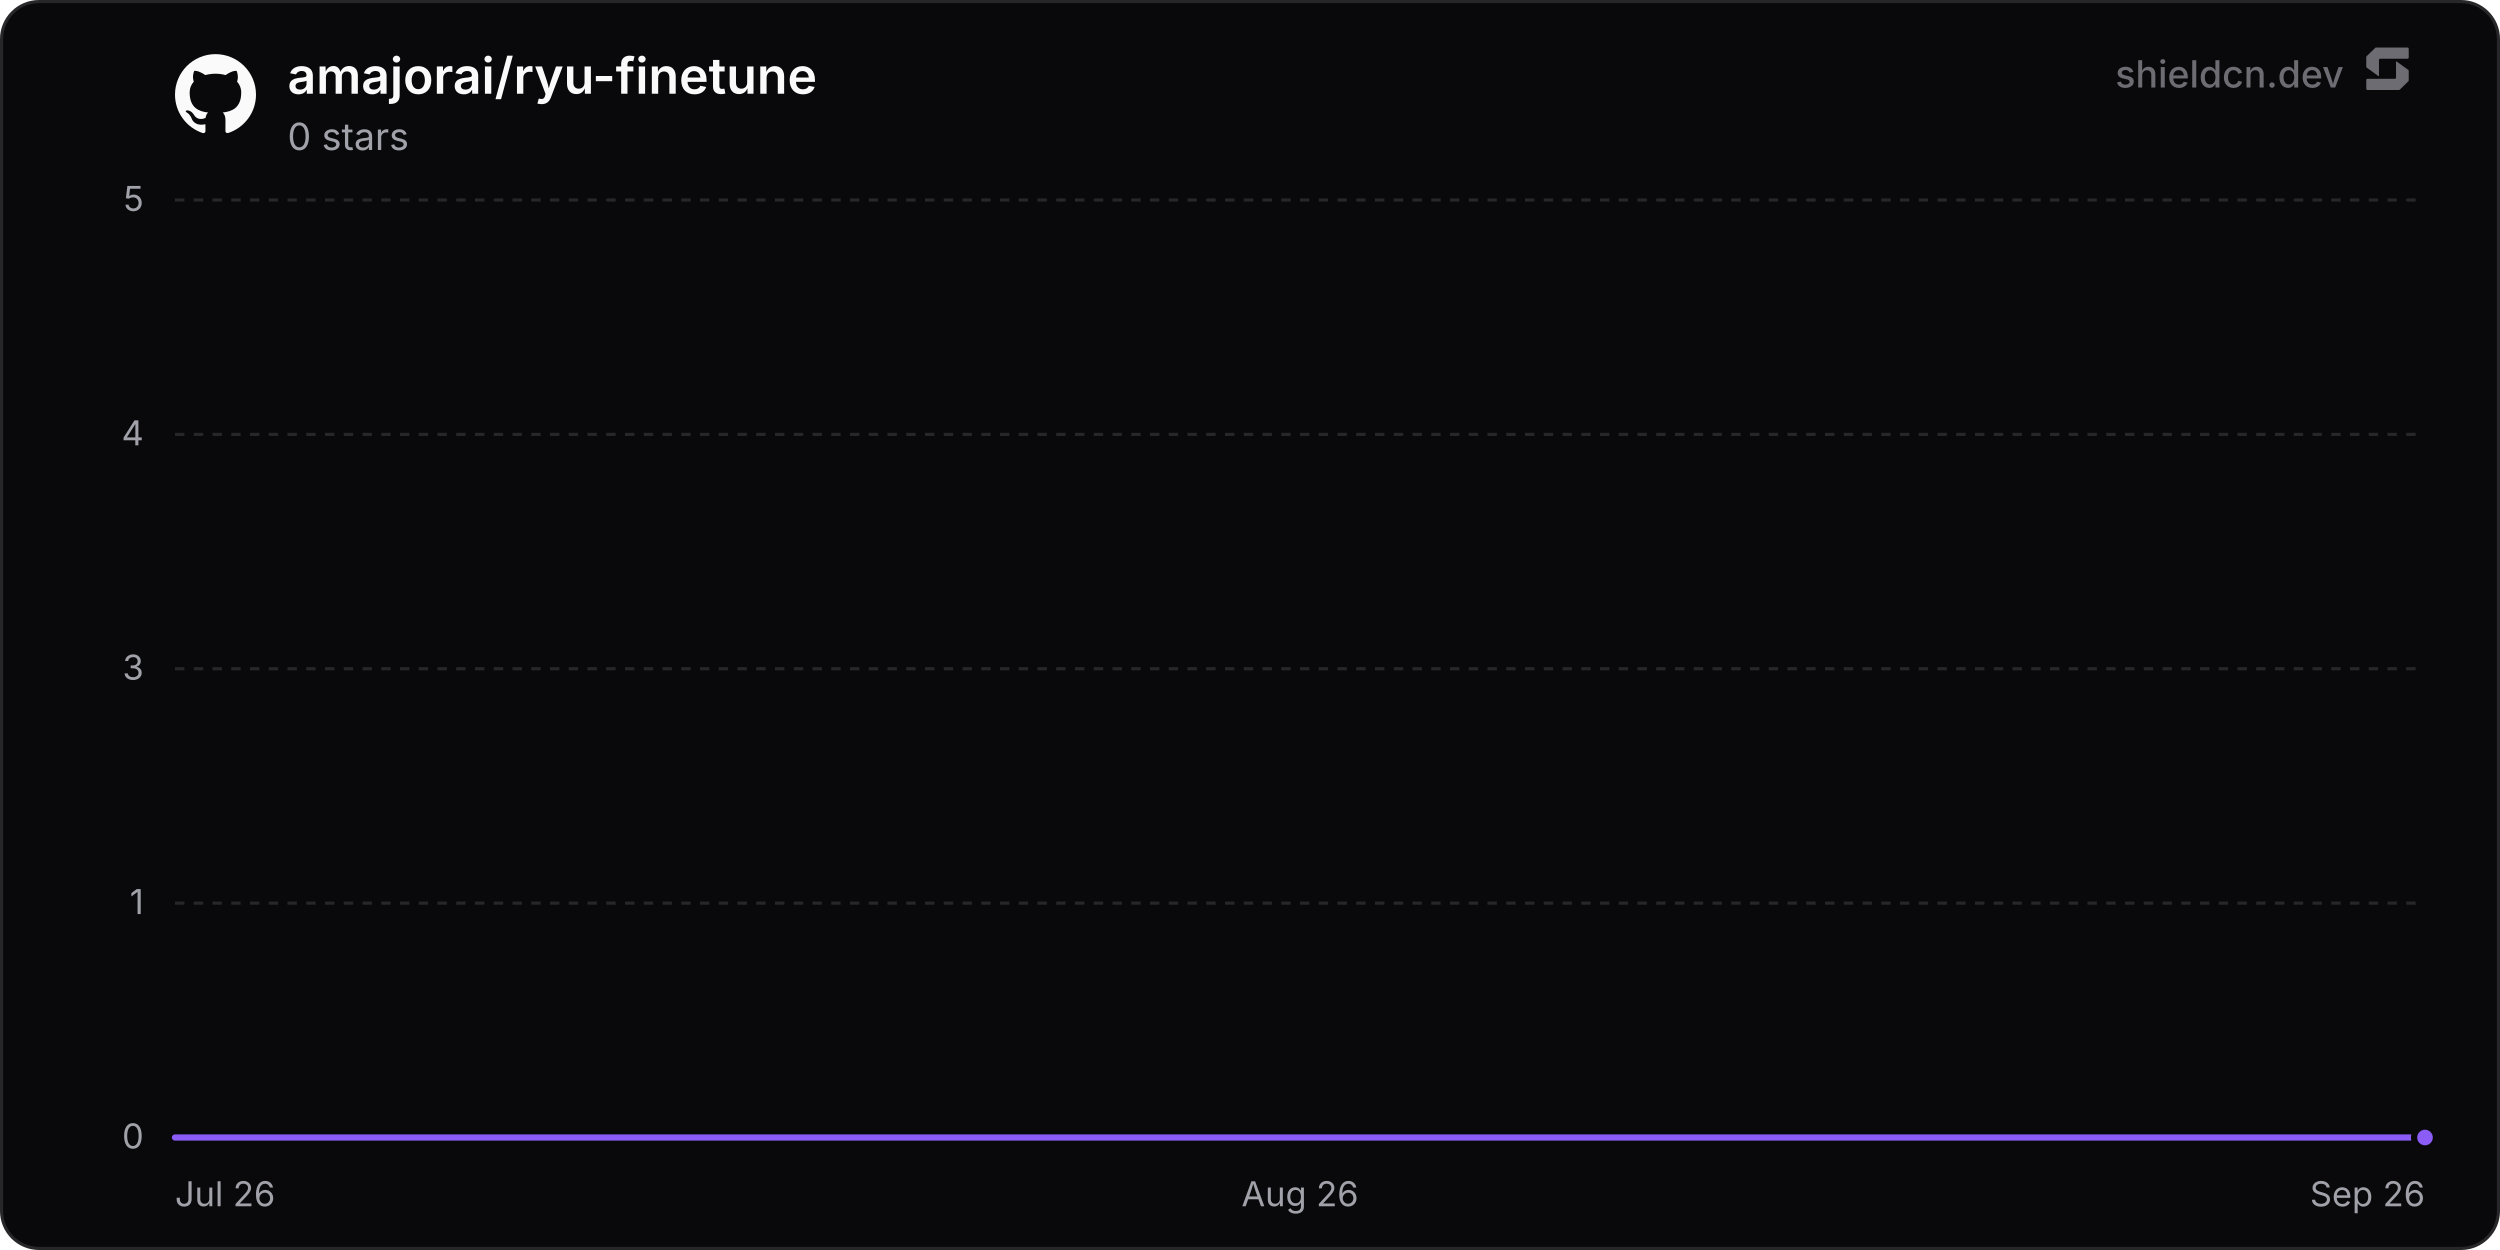
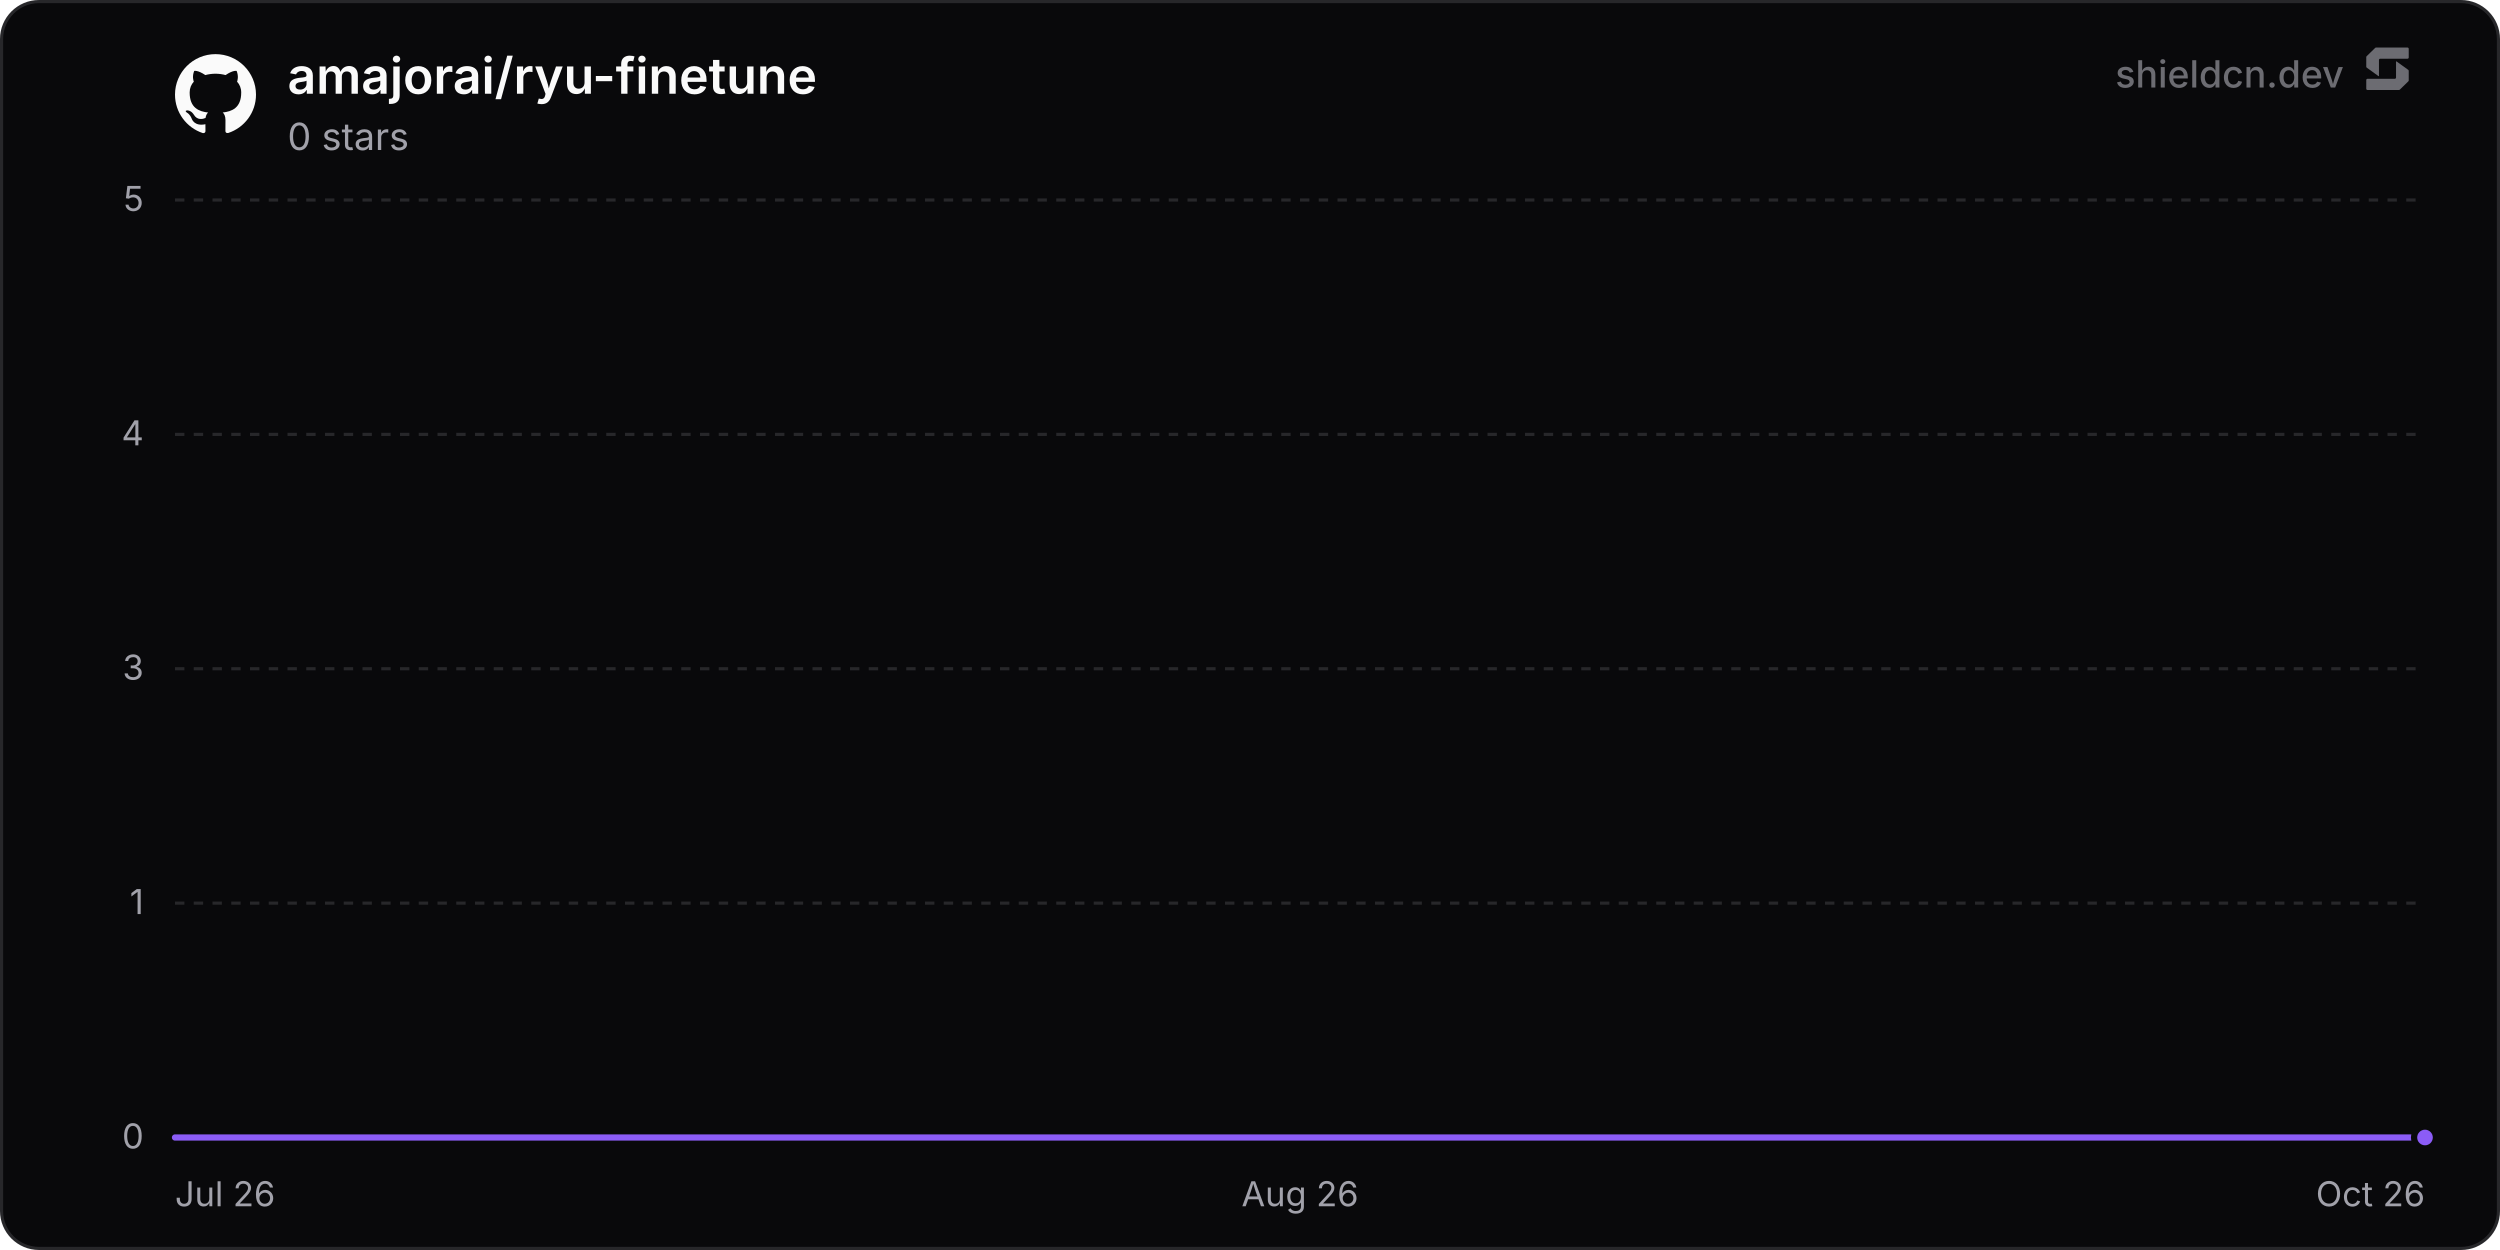
<svg xmlns="http://www.w3.org/2000/svg" width="800" height="400" viewBox="0 0 800 400" role="img" aria-label="amajorai/ryu-finetune">
  <defs>
    <linearGradient id="chartFill0" x1="0" y1="0" x2="0" y2="1">
      <stop offset="0%" stop-color="rgba(139, 92, 246, 0.35)" />
      <stop offset="100%" stop-color="rgba(139, 92, 246, 0)" />
    </linearGradient>
  </defs>
  <rect x="0.5" y="0.5" width="799" height="399" rx="12" fill="#09090b" stroke="#27272a" stroke-width="1" />
  <line x1="56" y1="364" x2="776" y2="364" stroke="#27272a" stroke-width="1" />
  <text x="46" y="367.5" text-anchor="end" font-size="11" fill="#a1a1aa" font-family="'Inter', ui-sans-serif, system-ui, -apple-system, BlinkMacSystemFont, 'Segoe UI', Roboto, Helvetica, Arial, sans-serif">0</text>
  <line x1="56" y1="289" x2="776" y2="289" stroke="#27272a" stroke-width="1" stroke-dasharray="3 3" />
  <text x="46" y="292.5" text-anchor="end" font-size="11" fill="#a1a1aa" font-family="'Inter', ui-sans-serif, system-ui, -apple-system, BlinkMacSystemFont, 'Segoe UI', Roboto, Helvetica, Arial, sans-serif">1</text>
  <line x1="56" y1="214" x2="776" y2="214" stroke="#27272a" stroke-width="1" stroke-dasharray="3 3" />
  <text x="46" y="217.5" text-anchor="end" font-size="11" fill="#a1a1aa" font-family="'Inter', ui-sans-serif, system-ui, -apple-system, BlinkMacSystemFont, 'Segoe UI', Roboto, Helvetica, Arial, sans-serif">3</text>
  <line x1="56" y1="139" x2="776" y2="139" stroke="#27272a" stroke-width="1" stroke-dasharray="3 3" />
  <text x="46" y="142.5" text-anchor="end" font-size="11" fill="#a1a1aa" font-family="'Inter', ui-sans-serif, system-ui, -apple-system, BlinkMacSystemFont, 'Segoe UI', Roboto, Helvetica, Arial, sans-serif">4</text>
  <line x1="56" y1="64" x2="776" y2="64" stroke="#27272a" stroke-width="1" stroke-dasharray="3 3" />
  <text x="46" y="67.5" text-anchor="end" font-size="11" fill="#a1a1aa" font-family="'Inter', ui-sans-serif, system-ui, -apple-system, BlinkMacSystemFont, 'Segoe UI', Roboto, Helvetica, Arial, sans-serif">5</text>
  <text x="56" y="386" text-anchor="start" font-size="11" fill="#a1a1aa" font-family="'Inter', ui-sans-serif, system-ui, -apple-system, BlinkMacSystemFont, 'Segoe UI', Roboto, Helvetica, Arial, sans-serif">Jul 26</text>
  <text x="416" y="386" text-anchor="middle" font-size="11" fill="#a1a1aa" font-family="'Inter', ui-sans-serif, system-ui, -apple-system, BlinkMacSystemFont, 'Segoe UI', Roboto, Helvetica, Arial, sans-serif">Aug 26</text>
-   <text x="776" y="386" text-anchor="end" font-size="11" fill="#a1a1aa" font-family="'Inter', ui-sans-serif, system-ui, -apple-system, BlinkMacSystemFont, 'Segoe UI', Roboto, Helvetica, Arial, sans-serif">Sep 26</text>
-   <path d="M56 364 L118.63 364 L181.25 364 L243.88 364 L306.5 364 L369.13 364 L431.75 364 L494.38 364 L557 364 L619.63 364 L682.25 364 L744.88 364 L776 364 L776 364 L56 364 Z" fill="url(#chartFill0)" />
-   <path d="M56 364 L118.63 364 L181.25 364 L243.88 364 L306.5 364 L369.13 364 L431.75 364 L494.38 364 L557 364 L619.63 364 L682.25 364 L744.88 364 L776 364" fill="none" stroke="#8b5cf6" stroke-width="2" stroke-linejoin="round" stroke-linecap="round" />
+   <text x="776" y="386" text-anchor="end" font-size="11" fill="#a1a1aa" font-family="'Inter', ui-sans-serif, system-ui, -apple-system, BlinkMacSystemFont, 'Segoe UI', Roboto, Helvetica, Arial, sans-serif">Oct 26</text>
+   <path d="M56 364 L117.84 364 L179.68 364 L241.53 364 L303.37 364 L365.21 364 L427.05 364 L488.89 364 L550.74 364 L612.58 364 L674.42 364 L736.26 364 L776 364 L776 364 L56 364 Z" fill="url(#chartFill0)" />
+   <path d="M56 364 L117.84 364 L179.68 364 L241.53 364 L303.37 364 L365.21 364 L427.05 364 L488.89 364 L550.74 364 L612.58 364 L674.42 364 L736.26 364 L776 364" fill="none" stroke="#8b5cf6" stroke-width="2" stroke-linejoin="round" stroke-linecap="round" />
  <circle cx="776" cy="364" r="3.5" fill="#8b5cf6" stroke="#09090b" stroke-width="2" />
  <g transform="translate(56, 17) scale(1.08)" fill="#fafafa">
    <path d="M12 .297c-6.63 0-12 5.373-12 12 0 5.303 3.438 9.8 8.205 11.385.6.113.82-.258.82-.577 0-.285-.01-1.04-.015-2.04-3.338.724-4.042-1.61-4.042-1.61C4.422 18.07 3.633 17.7 3.633 17.7c-1.087-.744.084-.729.084-.729 1.205.084 1.838 1.236 1.838 1.236 1.07 1.835 2.809 1.305 3.495.998.108-.776.417-1.305.76-1.605-2.665-.3-5.466-1.332-5.466-5.93 0-1.31.465-2.38 1.235-3.22-.135-.303-.54-1.523.105-3.176 0 0 1.005-.322 3.3 1.23.96-.267 1.98-.399 3-.405 1.02.006 2.04.138 3 .405 2.28-1.552 3.285-1.23 3.285-1.23.645 1.653.24 2.873.12 3.176.765.84 1.23 1.91 1.23 3.22 0 4.61-2.805 5.625-5.475 5.92.42.36.81 1.096.81 2.22 0 1.606-.015 2.896-.015 3.286 0 .315.21.69.825.57C20.565 22.092 24 17.592 24 12.297c0-6.627-5.373-12-12-12" />
  </g>
  <text x="92" y="30" font-size="16" font-weight="600" fill="#fafafa" font-family="'Inter', ui-sans-serif, system-ui, -apple-system, BlinkMacSystemFont, 'Segoe UI', Roboto, Helvetica, Arial, sans-serif">amajorai/ryu-finetune</text>
  <text x="92" y="48" font-size="12" fill="#a1a1aa" font-family="'Inter', ui-sans-serif, system-ui, -apple-system, BlinkMacSystemFont, 'Segoe UI', Roboto, Helvetica, Arial, sans-serif">0 stars</text>
  <g fill-opacity="0.65">
    <text x="750" y="28" text-anchor="end" font-size="12" font-weight="500" fill="#a1a1aa" font-family="'Inter', ui-sans-serif, system-ui, -apple-system, BlinkMacSystemFont, 'Segoe UI', Roboto, Helvetica, Arial, sans-serif">shieldcn.dev</text>
    <g transform="translate(756, 14) scale(0.01)" fill="#a1a1aa">
      <path d="M1088.4,565.1c-6.5-4.7-15.5,0-15.5,7.9v510.2c0,21.3-18.1,38.6-40.4,38.6H160.9c-22.3,0-40.4,17.3-40.4,38.6v280.8c0,21.3,18.1,38.6,40.4,38.6h1004.5c10.8,0,21.2-4.2,28.8-11.6l273.4-266.3c7.4-7.2,11.6-16.9,11.6-27v-308.7c0-12.1-5.9-23.5-16.1-30.8l-374.7-270.3Z" />
      <path d="M511.2,1035.9c6.5,4.7,15.5,0,15.5-7.9v-510.2c0-21.3,18.1-38.6,40.4-38.6h871.7c22.3,0,40.4-17.3,40.4-38.6V159.7c0-21.3-18.1-38.6-40.4-38.6H434.3c-10.8,0-21.2,4.2-28.8,11.6L132,399c-7.4,7.2-11.6,16.9-11.6,27v308.7c0,12.1,5.9,23.5,16.1,30.8l374.7,270.3Z" />
    </g>
  </g>
</svg>
